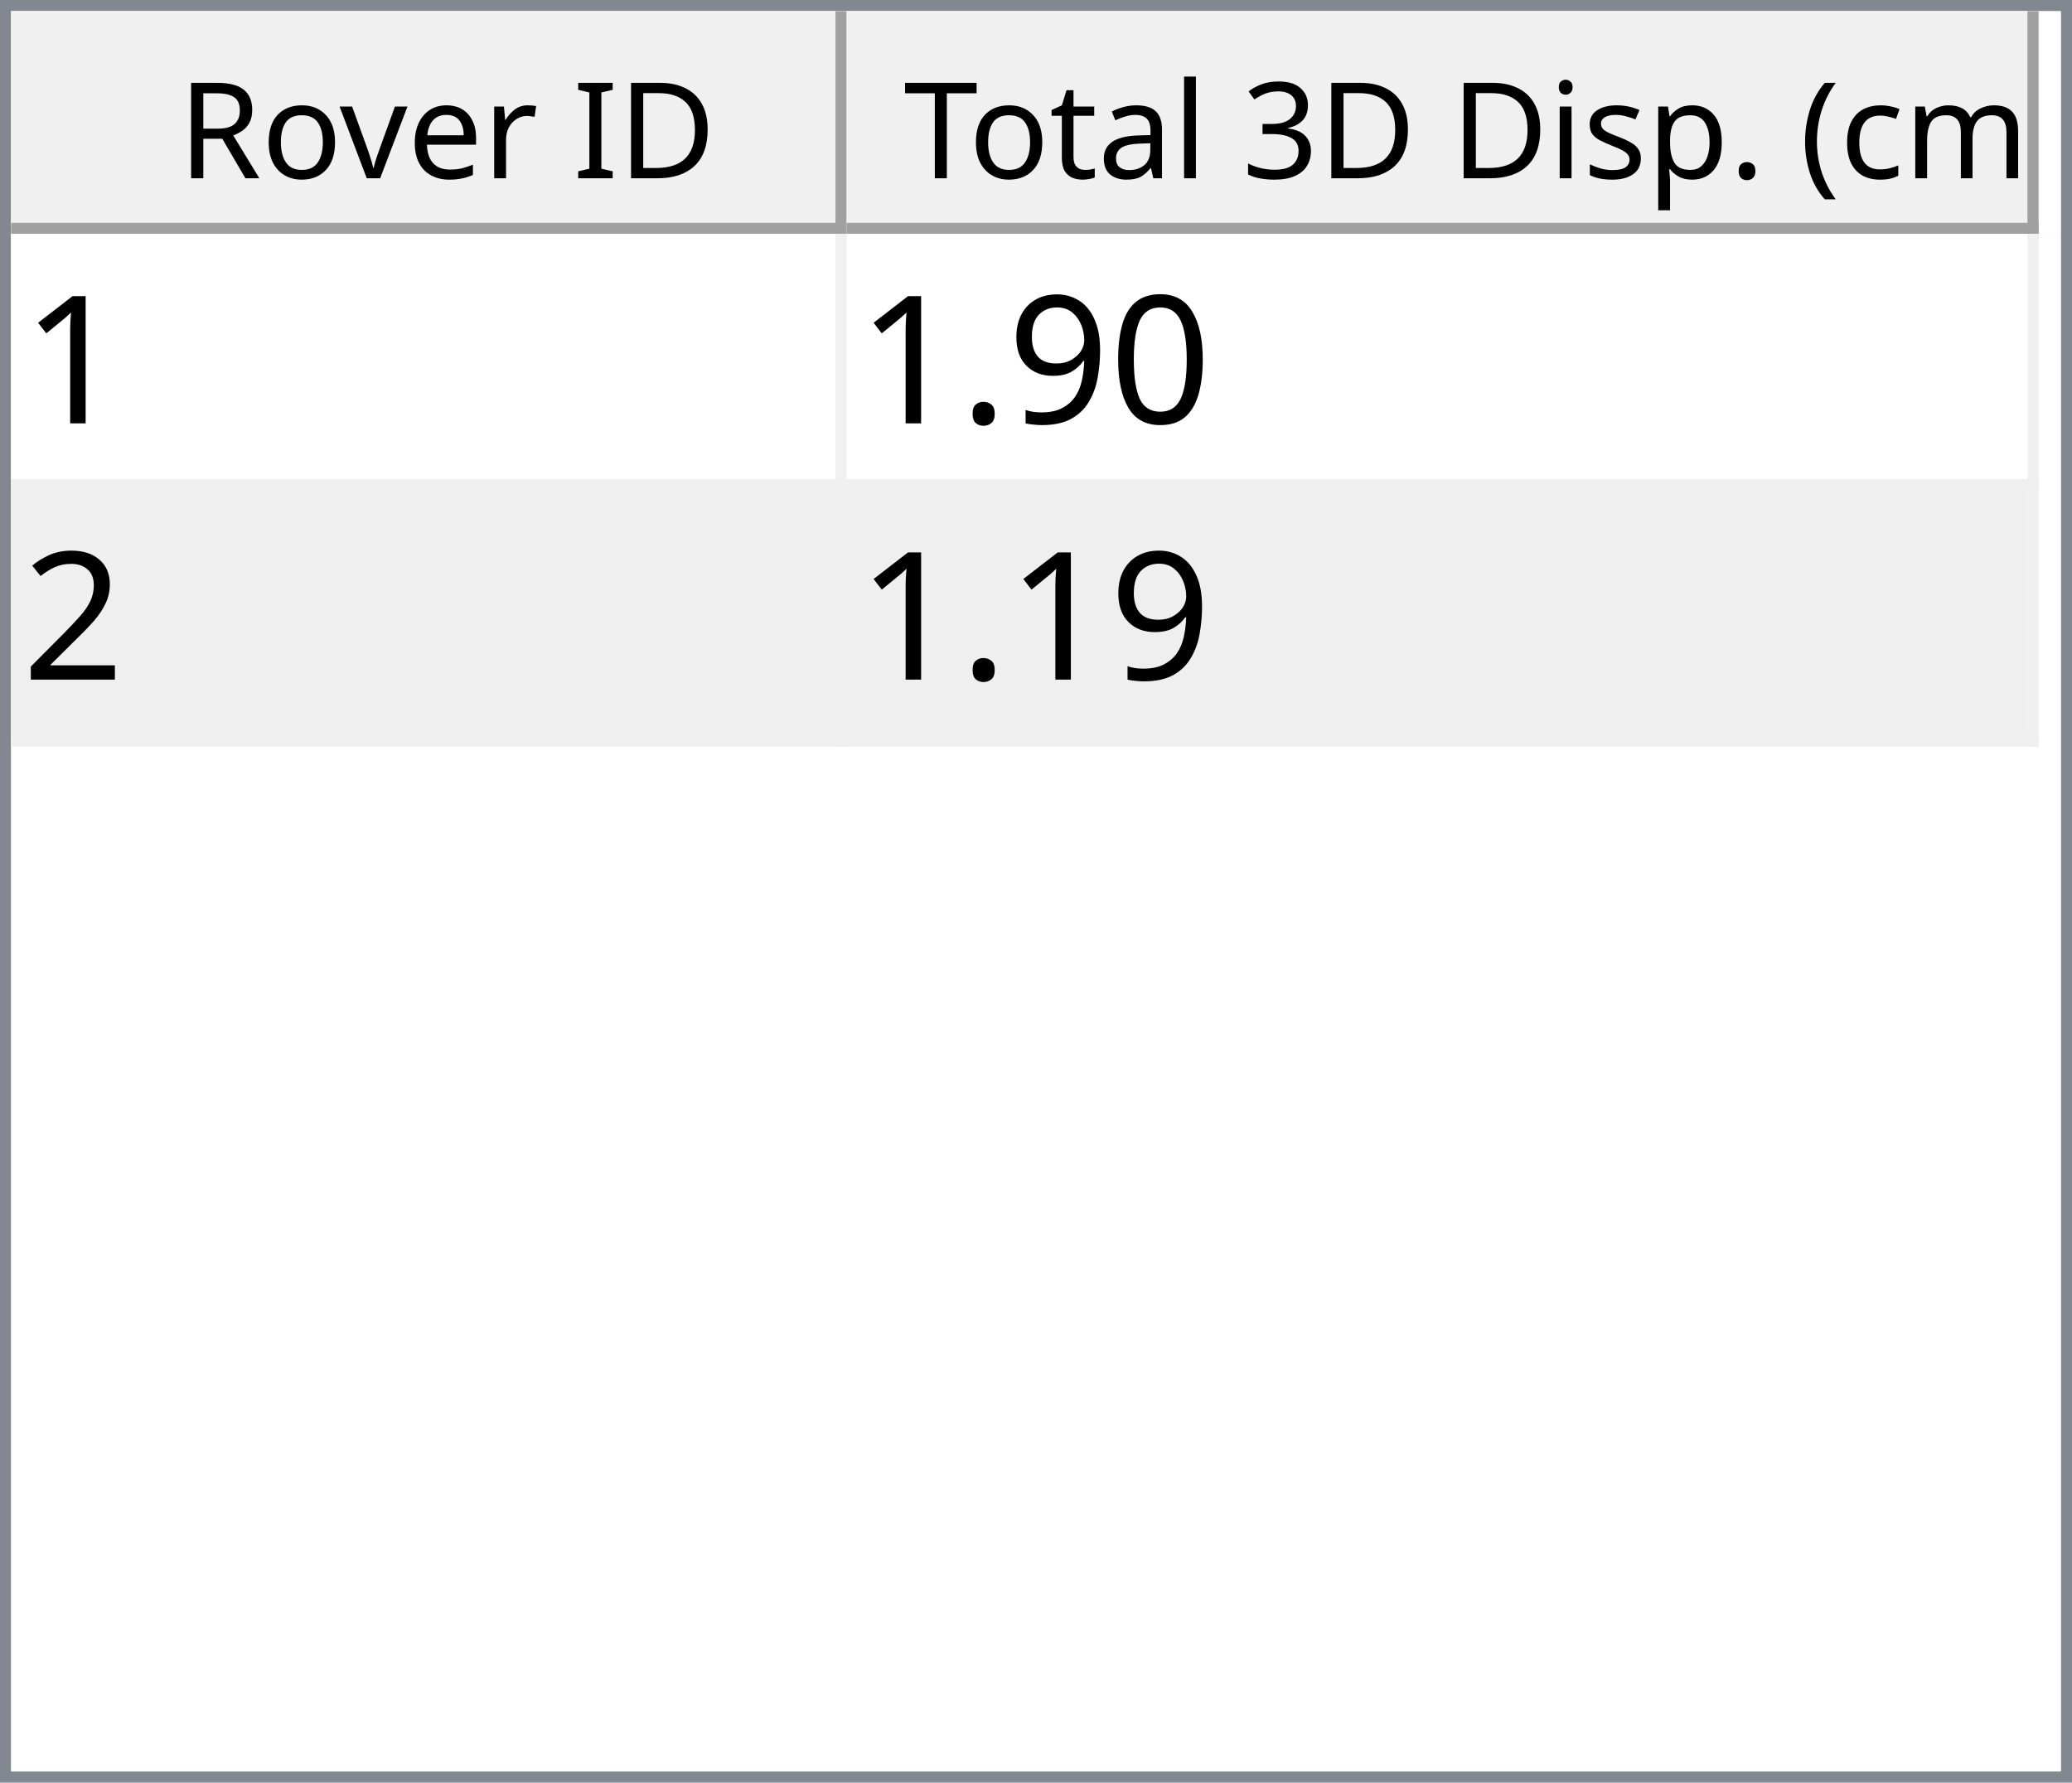
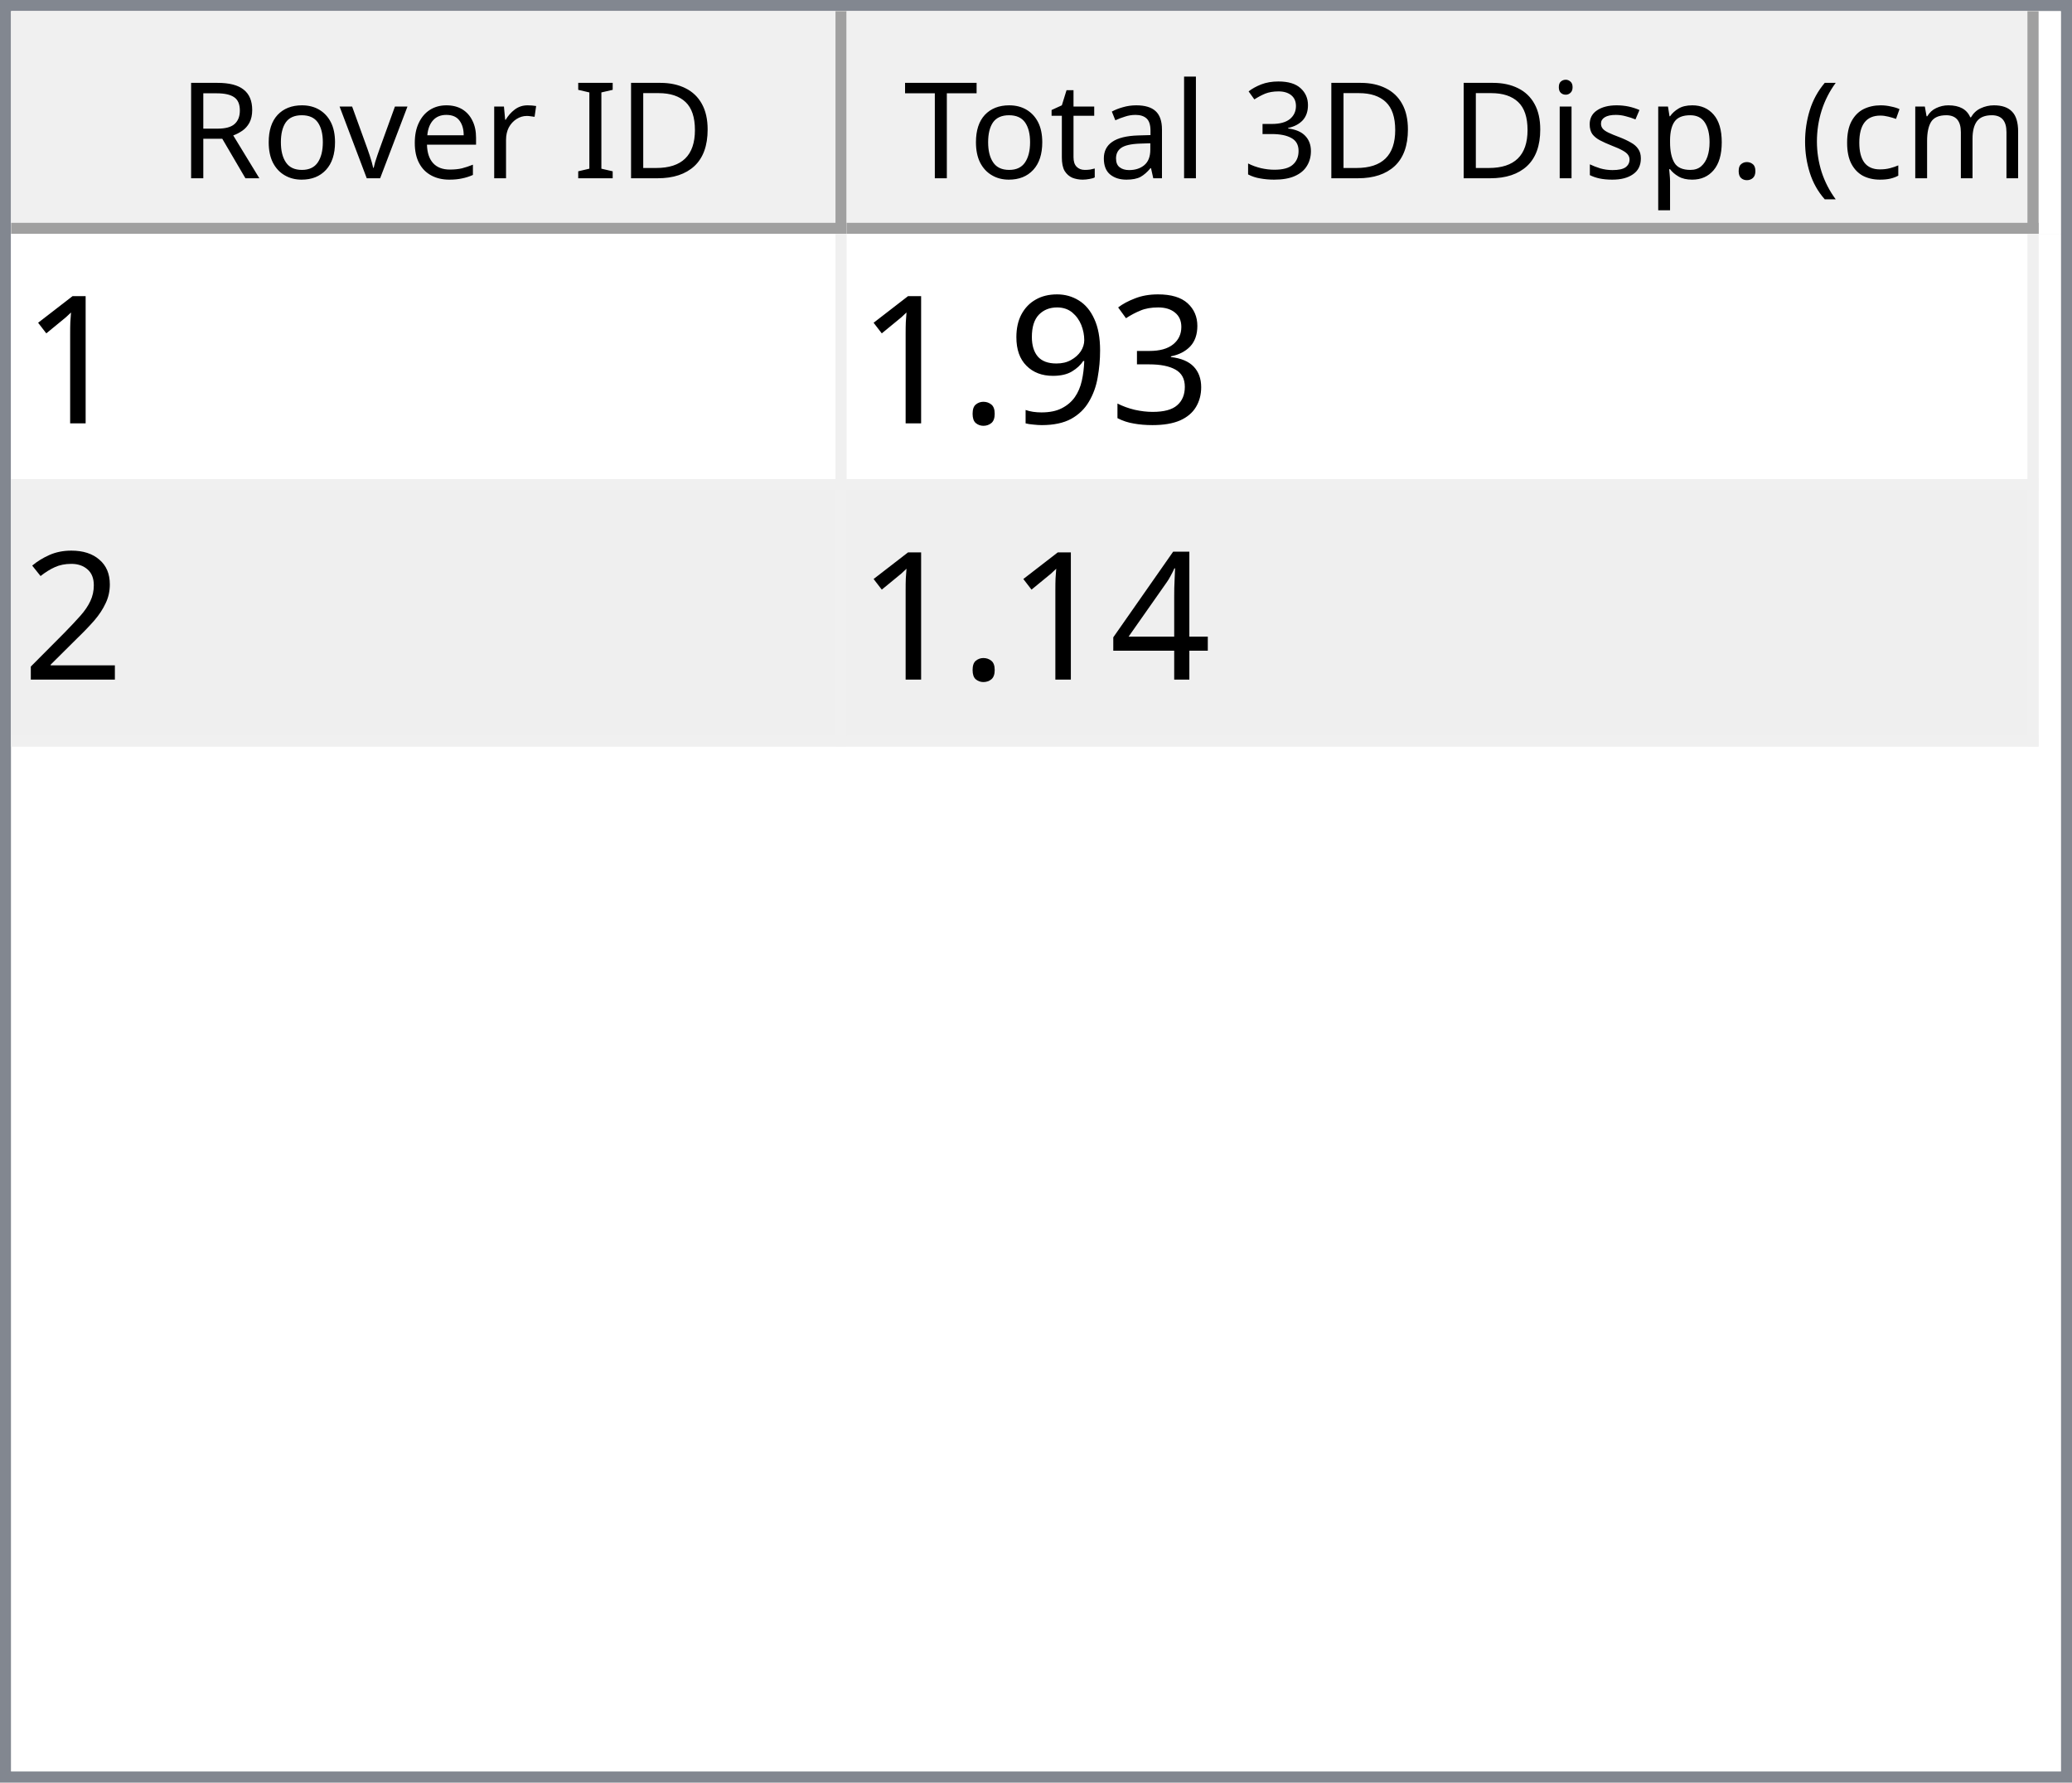
<svg xmlns="http://www.w3.org/2000/svg" style="fill-opacity:1; color-rendering:auto; color-interpolation:auto; text-rendering:auto; stroke:black; stroke-linecap:square; stroke-miterlimit:10; shape-rendering:auto; stroke-opacity:1; fill:black; stroke-dasharray:none; font-weight:normal; stroke-width:1; font-family:'Dialog'; font-style:normal; stroke-linejoin:miter; font-size:12px; stroke-dashoffset:0; image-rendering:auto;" width="186" height="160">
  <defs id="genericDefs" />
  <g>
    <defs id="defs1">
      <clipPath clipPathUnits="userSpaceOnUse" id="clipPath1">
        <path d="M0 0 L186 0 L186 160 L0 160 L0 0 Z" />
      </clipPath>
      <clipPath clipPathUnits="userSpaceOnUse" id="clipPath2">
        <path d="M0 0 L0 160 L186 160 L186 0 Z" />
      </clipPath>
      <clipPath clipPathUnits="userSpaceOnUse" id="clipPath3">
        <path d="M0 0 L0 20 L184 20 L184 0 Z" />
      </clipPath>
      <clipPath clipPathUnits="userSpaceOnUse" id="clipPath4">
        <path d="M0 0 L0 20 L75 20 L75 0 Z" />
      </clipPath>
      <clipPath clipPathUnits="userSpaceOnUse" id="clipPath5">
        <path d="M1 1 L1 19 L74 19 L74 1 Z" />
      </clipPath>
      <clipPath clipPathUnits="userSpaceOnUse" id="clipPath6">
        <path d="M0 0 L0 18 L73 18 L73 0 Z" />
      </clipPath>
      <clipPath clipPathUnits="userSpaceOnUse" id="clipPath7">
        <path d="M-0.5 -0.5 L-0.5 19.5 L74.5 19.5 L74.5 -0.5 Z" />
      </clipPath>
      <clipPath clipPathUnits="userSpaceOnUse" id="clipPath8">
        <path d="M0 0 L0 20 L107 20 L107 0 Z" />
      </clipPath>
      <clipPath clipPathUnits="userSpaceOnUse" id="clipPath9">
        <path d="M1 1 L1 19 L106 19 L106 1 Z" />
      </clipPath>
      <clipPath clipPathUnits="userSpaceOnUse" id="clipPath10">
        <path d="M0 0 L0 18 L105 18 L105 0 Z" />
      </clipPath>
      <clipPath clipPathUnits="userSpaceOnUse" id="clipPath11">
        <path d="M-0.5 -0.5 L-0.5 19.5 L106.5 19.5 L106.5 -0.5 Z" />
      </clipPath>
      <clipPath clipPathUnits="userSpaceOnUse" id="clipPath12">
        <path d="M0 0 L0 138 L184 138 L184 0 Z" />
      </clipPath>
      <clipPath clipPathUnits="userSpaceOnUse" id="clipPath13">
        <path d="M0 0 L0 46 L182 46 L182 0 Z" />
      </clipPath>
      <clipPath clipPathUnits="userSpaceOnUse" id="clipPath14">
        <path d="M-0.5 -0.5 L-0.5 45.5 L181.5 45.5 L181.5 -0.5 Z" />
      </clipPath>
      <clipPath clipPathUnits="userSpaceOnUse" id="clipPath15">
        <path d="M0 0 L0 22 L74 22 L74 0 Z" />
      </clipPath>
      <clipPath clipPathUnits="userSpaceOnUse" id="clipPath16">
        <path d="M0 0 L0 22 L106 22 L106 0 Z" />
      </clipPath>
      <font horiz-adv-x="64.551" id="font1">
        <font-face ascent="107.91" descent="25.098" units-per-em="100" style="font-style:normal; font-family:Segoe UI; font-weight:normal;" />
        <missing-glyph horiz-adv-x="64.551" d="M8.109 0 L8.109 68.266 L56.453 68.266 L56.453 0 L8.109 0 ZM15.328 7.234 L49.219 7.234 L49.219 61.031 L15.328 61.031 L15.328 7.234 Z" />
        <glyph unicode="D" horiz-adv-x="70.117" d="M9.188 0 L9.188 70.016 L28.516 70.016 Q65.531 70.016 65.531 35.891 Q65.531 19.672 55.25 9.836 Q44.969 0 27.734 0 L9.188 0 ZM17.391 62.594 L17.391 7.422 L27.828 7.422 Q41.609 7.422 49.273 14.797 Q56.938 22.172 56.938 35.688 Q56.938 62.594 28.328 62.594 L17.391 62.594 Z" />
        <glyph unicode="I" horiz-adv-x="26.611" d="M17.391 0 L9.188 0 L9.188 70.016 L17.391 70.016 L17.391 0 Z" />
        <glyph unicode=" " horiz-adv-x="27.393" d="" />
        <glyph unicode="r" horiz-adv-x="34.766" d="M34.188 41.891 Q32.078 43.5 28.125 43.5 Q23 43.5 19.555 38.672 Q16.109 33.844 16.109 25.484 L16.109 0 L8.109 0 L8.109 50 L16.109 50 L16.109 39.703 L16.312 39.703 Q18.016 44.969 21.531 47.922 Q25.047 50.875 29.391 50.875 Q32.516 50.875 34.188 50.203 L34.188 41.891 Z" />
        <glyph unicode="e" horiz-adv-x="52.295" d="M48.297 23 L12.984 23 Q13.188 14.656 17.484 10.109 Q21.781 5.562 29.297 5.562 Q37.75 5.562 44.828 11.141 L44.828 3.609 Q38.234 -1.172 27.391 -1.172 Q16.797 -1.172 10.742 5.641 Q4.688 12.453 4.688 24.812 Q4.688 36.469 11.305 43.82 Q17.922 51.172 27.734 51.172 Q37.547 51.172 42.922 44.828 Q48.297 38.484 48.297 27.203 L48.297 23 ZM40.094 29.781 Q40.047 36.719 36.75 40.578 Q33.453 44.438 27.594 44.438 Q21.922 44.438 17.969 40.383 Q14.016 36.328 13.094 29.781 L40.094 29.781 Z" />
        <glyph unicode="v" horiz-adv-x="47.9" d="M47.406 50 L27.484 0 L19.625 0 L0.688 50 L9.469 50 L22.172 13.672 Q23.578 9.672 23.922 6.688 L24.125 6.688 Q24.609 10.453 25.688 13.484 L38.969 50 L47.406 50 Z" />
        <glyph unicode="o" horiz-adv-x="58.594" d="M29 -1.172 Q17.922 -1.172 11.305 5.836 Q4.688 12.844 4.688 24.422 Q4.688 37.016 11.57 44.094 Q18.453 51.172 30.172 51.172 Q41.359 51.172 47.633 44.289 Q53.906 37.406 53.906 25.203 Q53.906 13.234 47.141 6.031 Q40.375 -1.172 29 -1.172 ZM29.594 44.438 Q21.875 44.438 17.383 39.188 Q12.891 33.938 12.891 24.703 Q12.891 15.828 17.43 10.695 Q21.969 5.562 29.594 5.562 Q37.359 5.562 41.531 10.594 Q45.703 15.625 45.703 24.906 Q45.703 34.281 41.531 39.359 Q37.359 44.438 29.594 44.438 Z" />
        <glyph unicode="R" horiz-adv-x="59.814" d="M59.375 0 L49.609 0 L37.891 19.625 Q36.281 22.359 34.766 24.289 Q33.25 26.219 31.664 27.438 Q30.078 28.656 28.25 29.219 Q26.422 29.781 24.125 29.781 L17.391 29.781 L17.391 0 L9.188 0 L9.188 70.016 L30.078 70.016 Q34.672 70.016 38.555 68.867 Q42.438 67.719 45.289 65.375 Q48.141 63.031 49.758 59.547 Q51.375 56.062 51.375 51.375 Q51.375 47.703 50.273 44.656 Q49.172 41.609 47.148 39.211 Q45.125 36.812 42.266 35.133 Q39.406 33.453 35.844 32.516 L35.844 32.328 Q37.594 31.547 38.891 30.547 Q40.188 29.547 41.359 28.18 Q42.531 26.812 43.68 25.078 Q44.828 23.344 46.234 21.047 L59.375 0 ZM17.391 62.594 L17.391 37.203 L28.516 37.203 Q31.594 37.203 34.203 38.133 Q36.812 39.062 38.719 40.797 Q40.625 42.531 41.703 45.047 Q42.781 47.562 42.781 50.688 Q42.781 56.297 39.141 59.445 Q35.5 62.594 28.609 62.594 L17.391 62.594 Z" />
        <glyph unicode=")" horiz-adv-x="30.176" d="M8.297 -15.922 L1.172 -15.922 Q16.406 2.344 16.406 26.812 Q16.406 51.469 1.078 70.016 L8.297 70.016 Q23.531 52.156 23.531 26.703 Q23.531 1.375 8.297 -15.922 Z" />
        <glyph unicode="m" horiz-adv-x="86.133" d="M79.109 0 L71.094 0 L71.094 28.719 Q71.094 37.016 68.531 40.727 Q65.969 44.438 59.906 44.438 Q54.781 44.438 51.195 39.75 Q47.609 35.062 47.609 28.516 L47.609 0 L39.594 0 L39.594 29.688 Q39.594 44.438 28.219 44.438 Q22.953 44.438 19.531 40.016 Q16.109 35.594 16.109 28.516 L16.109 0 L8.109 0 L8.109 50 L16.109 50 L16.109 42.094 L16.312 42.094 Q21.625 51.172 31.844 51.172 Q36.969 51.172 40.773 48.312 Q44.578 45.453 46 40.828 Q51.562 51.172 62.594 51.172 Q79.109 51.172 79.109 30.812 L79.109 0 Z" />
        <glyph unicode="c" horiz-adv-x="46.191" d="M42.188 2.297 Q36.422 -1.172 28.516 -1.172 Q17.828 -1.172 11.258 5.789 Q4.688 12.75 4.688 23.828 Q4.688 36.188 11.766 43.68 Q18.844 51.172 30.672 51.172 Q37.25 51.172 42.281 48.734 L42.281 40.531 Q36.719 44.438 30.375 44.438 Q22.703 44.438 17.797 38.945 Q12.891 33.453 12.891 24.516 Q12.891 15.719 17.508 10.641 Q22.125 5.562 29.891 5.562 Q36.422 5.562 42.188 9.906 L42.188 2.297 Z" />
        <glyph unicode="(" horiz-adv-x="30.176" d="M29.109 -15.922 L21.969 -15.922 Q6.844 1.375 6.844 26.703 Q6.844 52.156 21.969 70.016 L29.203 70.016 Q13.875 51.469 13.875 26.812 Q13.875 2.344 29.109 -15.922 Z" />
        <glyph unicode="." horiz-adv-x="21.68" d="M10.891 -1.078 Q8.641 -1.078 7.055 0.539 Q5.469 2.156 5.469 4.391 Q5.469 6.641 7.055 8.273 Q8.641 9.906 10.891 9.906 Q13.188 9.906 14.797 8.273 Q16.406 6.641 16.406 4.391 Q16.406 2.156 14.797 0.539 Q13.188 -1.078 10.891 -1.078 Z" />
        <glyph unicode="p" horiz-adv-x="58.789" d="M16.312 7.234 L16.109 7.234 L16.109 -23 L8.109 -23 L8.109 50 L16.109 50 L16.109 41.219 L16.312 41.219 Q22.219 51.172 33.594 51.172 Q43.266 51.172 48.688 44.461 Q54.109 37.75 54.109 26.469 Q54.109 13.922 48 6.375 Q41.891 -1.172 31.297 -1.172 Q21.578 -1.172 16.312 7.234 ZM16.109 27.391 L16.109 20.406 Q16.109 14.203 20.141 9.883 Q24.172 5.562 30.375 5.562 Q37.641 5.562 41.773 11.133 Q45.906 16.703 45.906 26.609 Q45.906 34.969 42.047 39.703 Q38.188 44.438 31.594 44.438 Q24.609 44.438 20.359 39.578 Q16.109 34.719 16.109 27.391 Z" />
        <glyph unicode="s" horiz-adv-x="42.432" d="M5.078 1.812 L5.078 10.406 Q11.625 5.562 19.484 5.562 Q30.031 5.562 30.031 12.594 Q30.031 14.594 29.125 15.992 Q28.219 17.391 26.68 18.461 Q25.141 19.531 23.07 20.383 Q21 21.234 18.609 22.172 Q15.281 23.484 12.766 24.828 Q10.25 26.172 8.57 27.859 Q6.891 29.547 6.031 31.695 Q5.172 33.844 5.172 36.719 Q5.172 40.234 6.789 42.945 Q8.406 45.656 11.086 47.484 Q13.766 49.312 17.211 50.242 Q20.656 51.172 24.312 51.172 Q30.812 51.172 35.938 48.922 L35.938 40.828 Q30.422 44.438 23.25 44.438 Q21 44.438 19.195 43.922 Q17.391 43.406 16.094 42.477 Q14.797 41.547 14.086 40.258 Q13.375 38.969 13.375 37.406 Q13.375 35.453 14.086 34.133 Q14.797 32.812 16.164 31.789 Q17.531 30.766 19.484 29.938 Q21.438 29.109 23.922 28.125 Q27.25 26.859 29.883 25.516 Q32.516 24.172 34.375 22.484 Q36.234 20.797 37.234 18.602 Q38.234 16.406 38.234 13.375 Q38.234 9.672 36.602 6.938 Q34.969 4.203 32.234 2.398 Q29.5 0.594 25.93 -0.289 Q22.359 -1.172 18.453 -1.172 Q10.75 -1.172 5.078 1.812 Z" />
        <glyph unicode="i" horiz-adv-x="24.219" d="M12.203 62.703 Q10.062 62.703 8.547 64.164 Q7.031 65.625 7.031 67.875 Q7.031 70.125 8.547 71.609 Q10.062 73.094 12.203 73.094 Q14.406 73.094 15.945 71.609 Q17.484 70.125 17.484 67.875 Q17.484 65.719 15.945 64.211 Q14.406 62.703 12.203 62.703 ZM16.109 0 L8.109 0 L8.109 50 L16.109 50 L16.109 0 Z" />
        <glyph unicode="3" horiz-adv-x="53.906" d="M46.531 19.828 Q46.531 15.094 44.75 11.211 Q42.969 7.328 39.719 4.57 Q36.469 1.812 31.93 0.297 Q27.391 -1.219 21.922 -1.219 Q11.922 -1.219 6 2.594 L6 11.188 Q13.094 5.609 22.219 5.609 Q25.875 5.609 28.828 6.539 Q31.781 7.469 33.906 9.227 Q36.031 10.984 37.18 13.477 Q38.328 15.969 38.328 19.094 Q38.328 32.812 18.797 32.812 L12.984 32.812 L12.984 39.594 L18.5 39.594 Q35.797 39.594 35.797 52.484 Q35.797 64.406 22.609 64.406 Q15.188 64.406 8.688 59.422 L8.688 67.188 Q15.375 71.188 24.609 71.188 Q29 71.188 32.57 69.969 Q36.141 68.75 38.68 66.555 Q41.219 64.359 42.609 61.281 Q44 58.203 44 54.5 Q44 40.672 30.031 36.719 L30.031 36.531 Q33.594 36.141 36.625 34.797 Q39.656 33.453 41.852 31.305 Q44.047 29.156 45.289 26.25 Q46.531 23.344 46.531 19.828 Z" />
        <glyph unicode="l" horiz-adv-x="24.219" d="M16.109 0 L8.109 0 L8.109 74.031 L16.109 74.031 L16.109 0 Z" />
        <glyph unicode="a" horiz-adv-x="50.879" d="M43.891 0 L35.891 0 L35.891 7.812 L35.688 7.812 Q30.469 -1.172 20.312 -1.172 Q12.844 -1.172 8.617 2.781 Q4.391 6.734 4.391 13.281 Q4.391 27.297 20.906 29.594 L35.891 31.688 Q35.891 44.438 25.594 44.438 Q16.547 44.438 9.281 38.281 L9.281 46.484 Q16.656 51.172 26.266 51.172 Q43.891 51.172 43.891 32.516 L43.891 0 ZM35.891 25.297 L23.828 23.641 Q18.266 22.859 15.43 20.875 Q12.594 18.891 12.594 13.875 Q12.594 10.203 15.211 7.883 Q17.828 5.562 22.172 5.562 Q28.125 5.562 32.008 9.742 Q35.891 13.922 35.891 20.312 L35.891 25.297 Z" />
        <glyph unicode="t" horiz-adv-x="33.887" d="M31.297 0.484 Q28.469 -1.078 23.828 -1.078 Q10.688 -1.078 10.688 13.578 L10.688 43.172 L2.094 43.172 L2.094 50 L10.688 50 L10.688 62.203 L18.703 64.797 L18.703 50 L31.297 50 L31.297 43.172 L18.703 43.172 L18.703 14.984 Q18.703 9.969 20.414 7.82 Q22.125 5.672 26.078 5.672 Q29.109 5.672 31.297 7.328 L31.297 0.484 Z" />
        <glyph unicode="T" horiz-adv-x="52.393" d="M50.594 62.594 L30.375 62.594 L30.375 0 L22.172 0 L22.172 62.594 L2 62.594 L2 70.016 L50.594 70.016 L50.594 62.594 Z" />
      </font>
      <font horiz-adv-x="75.0" id="font2">
        <font-face ascent="100.537" descent="21.973" units-per-em="100" style="font-style:normal; font-family:sans-serif; font-weight:normal;" />
        <missing-glyph horiz-adv-x="75.0" d="M12.5 0 L12.5 62.5 L62.5 62.5 L62.5 0 L12.5 0 ZM14.062 1.562 L60.938 1.562 L60.938 60.938 L14.062 60.938 L14.062 1.562 Z" />
        <glyph unicode="1" horiz-adv-x="55.615" d="M37.25 0 L28.469 0 L28.469 56 Q25.297 52.984 20.141 49.953 Q14.984 46.922 10.891 45.406 L10.891 53.906 Q18.266 57.375 23.781 62.305 Q29.297 67.234 31.594 71.875 L37.25 71.875 L37.25 0 Z" />
-         <glyph unicode="0" horiz-adv-x="55.615" d="M4.156 35.297 Q4.156 48 6.766 55.742 Q9.375 63.484 14.523 67.68 Q19.672 71.875 27.484 71.875 Q33.25 71.875 37.594 69.555 Q41.938 67.234 44.773 62.867 Q47.609 58.5 49.219 52.227 Q50.828 45.953 50.828 35.297 Q50.828 22.703 48.242 14.969 Q45.656 7.234 40.508 3.008 Q35.359 -1.219 27.484 -1.219 Q17.141 -1.219 11.234 6.203 Q4.156 15.141 4.156 35.297 ZM13.188 35.297 Q13.188 17.672 17.312 11.836 Q21.438 6 27.484 6 Q33.547 6 37.672 11.859 Q41.797 17.719 41.797 35.297 Q41.797 52.984 37.672 58.789 Q33.547 64.594 27.391 64.594 Q21.344 64.594 17.719 59.469 Q13.188 52.938 13.188 35.297 Z" />
+         <glyph unicode="3" horiz-adv-x="55.615" d="M4.203 18.891 L12.984 20.062 Q14.5 12.594 18.141 9.297 Q21.781 6 27 6 Q33.203 6 37.477 10.297 Q41.75 14.594 41.75 20.953 Q41.75 27 37.797 30.93 Q33.844 34.859 27.734 34.859 Q25.25 34.859 21.531 33.891 L22.516 41.609 Q23.391 41.5 23.922 41.5 Q29.547 41.5 34.039 44.43 Q38.531 47.359 38.531 53.469 Q38.531 58.297 35.258 61.477 Q31.984 64.656 26.812 64.656 Q21.688 64.656 18.266 61.43 Q14.844 58.203 13.875 51.766 L5.078 53.328 Q6.688 62.156 12.398 67.016 Q18.109 71.875 26.609 71.875 Q32.469 71.875 37.398 69.359 Q42.328 66.844 44.945 62.5 Q47.562 58.156 47.562 53.266 Q47.562 48.641 45.07 44.828 Q42.578 41.016 37.703 38.766 Q44.047 37.312 47.562 32.695 Q51.078 28.078 51.078 21.141 Q51.078 11.766 44.242 5.25 Q37.406 -1.266 26.953 -1.266 Q17.531 -1.266 11.305 4.352 Q5.078 9.969 4.203 18.891 Z" />
        <glyph unicode="9" horiz-adv-x="55.615" d="M5.469 16.547 L13.922 17.328 Q14.984 11.375 18.016 8.688 Q21.047 6 25.781 6 Q29.828 6 32.883 7.859 Q35.938 9.719 37.891 12.82 Q39.844 15.922 41.164 21.195 Q42.484 26.469 42.484 31.938 Q42.484 32.516 42.438 33.688 Q39.797 29.5 35.234 26.883 Q30.672 24.266 25.344 24.266 Q16.453 24.266 10.305 30.711 Q4.156 37.156 4.156 47.703 Q4.156 58.594 10.578 65.234 Q17 71.875 26.656 71.875 Q33.641 71.875 39.43 68.117 Q45.219 64.359 48.219 57.398 Q51.219 50.438 51.219 37.25 Q51.219 23.531 48.242 15.406 Q45.266 7.281 39.383 3.031 Q33.5 -1.219 25.594 -1.219 Q17.188 -1.219 11.867 3.445 Q6.547 8.109 5.469 16.547 ZM41.453 48.141 Q41.453 55.719 37.43 60.156 Q33.406 64.594 27.734 64.594 Q21.875 64.594 17.531 59.812 Q13.188 55.031 13.188 47.406 Q13.188 40.578 17.312 36.305 Q21.438 32.031 27.484 32.031 Q33.594 32.031 37.523 36.305 Q41.453 40.578 41.453 48.141 Z" />
        <glyph unicode="." horiz-adv-x="27.783" d="M9.078 0 L9.078 10.016 L19.094 10.016 L19.094 0 L9.078 0 Z" />
        <glyph unicode="2" horiz-adv-x="55.615" d="M50.344 8.453 L50.344 0 L3.031 0 Q2.938 3.172 4.047 6.109 Q5.859 10.938 9.836 15.625 Q13.812 20.312 21.344 26.469 Q33.016 36.031 37.117 41.625 Q41.219 47.219 41.219 52.203 Q41.219 57.422 37.477 61.008 Q33.734 64.594 27.734 64.594 Q21.391 64.594 17.578 60.789 Q13.766 56.984 13.719 50.25 L4.688 51.172 Q5.609 61.281 11.664 66.578 Q17.719 71.875 27.938 71.875 Q38.234 71.875 44.242 66.164 Q50.25 60.453 50.25 52 Q50.25 47.703 48.492 43.555 Q46.734 39.406 42.656 34.812 Q38.578 30.219 29.109 22.219 Q21.188 15.578 18.945 13.211 Q16.703 10.844 15.234 8.453 L50.344 8.453 Z" />
+         <glyph unicode="4" horiz-adv-x="55.615" d="M32.328 0 L32.328 17.141 L1.266 17.141 L1.266 25.203 L33.938 71.578 L41.109 71.578 L41.109 25.203 L50.781 25.203 L50.781 17.141 L41.109 17.141 L41.109 0 L32.328 0 ZM32.328 25.203 L32.328 57.469 L9.906 25.203 L32.328 25.203 Z" />
      </font>
    </defs>
    <g style="fill:white; stroke:white;">
      <rect x="0" y="0" width="186" style="clip-path:url(#clipPath1); stroke:none;" height="160" />
    </g>
    <g style="fill:white; text-rendering:optimizeSpeed; color-rendering:optimizeSpeed; image-rendering:optimizeSpeed; shape-rendering:crispEdges; stroke:white; color-interpolation:sRGB;">
      <rect x="0" width="186" height="160" y="0" style="stroke:none;" />
      <path style="stroke:none;" d="M0 160 L186 160 L186 0 L0 0 Z" />
    </g>
    <g style="fill:rgb(240,240,240); font-family:'Segoe UI'; stroke:rgb(240,240,240);">
      <rect x="0" y="0" width="186" style="clip-path:url(#clipPath2); stroke:none;" height="160" />
    </g>
    <g style="fill:rgb(130,135,144); font-family:'Segoe UI'; stroke:rgb(130,135,144);">
      <path d="M0 0 L186 0 L186 160 L0 160 L0 0 ZM1 1 L185 1 L185 159 L1 159 L1 1 Z" style="fill-rule:evenodd; clip-path:url(#clipPath2); stroke:none;" />
    </g>
    <g style="fill:white; font-family:'Segoe UI'; stroke:white;" transform="translate(1,1)">
      <rect x="0" y="0" width="184" style="clip-path:url(#clipPath3); stroke:none;" height="20" />
    </g>
    <g style="fill:rgb(240,240,240); font-family:'Segoe UI'; stroke:rgb(240,240,240);" transform="translate(1,1)">
      <rect x="0" y="0" width="75" style="clip-path:url(#clipPath4); stroke:none;" height="20" />
    </g>
    <g style="font-family:'Segoe UI';" transform="translate(2,2)">
      <text x="14" xml:space="preserve" y="14" style="clip-path:url(#clipPath6); stroke:none;">Rover ID</text>
    </g>
    <g style="fill:rgb(160,160,160); font-family:'Segoe UI'; stroke:rgb(160,160,160); stroke-linejoin:bevel;" transform="translate(1.5,1.5)">
      <line x1="74" x2="74" y1="0" style="fill:none; clip-path:url(#clipPath7);" y2="19" />
    </g>
    <g style="fill:rgb(160,160,160); font-family:'Segoe UI'; stroke:rgb(160,160,160); stroke-linejoin:bevel;" transform="matrix(1,0,0,1,1,1) translate(0.5,0.5)">
      <line x1="0" x2="74" y1="19" style="fill:none; clip-path:url(#clipPath7);" y2="19" />
    </g>
    <g style="fill:rgb(240,240,240); font-family:'Segoe UI'; stroke:rgb(240,240,240);" transform="translate(76,1)">
      <rect x="0" y="0" width="107" style="clip-path:url(#clipPath8); stroke:none;" height="20" />
    </g>
    <g style="font-family:'Segoe UI';" transform="translate(77,2)">
      <text x="1" xml:space="preserve" y="14" style="clip-path:url(#clipPath10); stroke:none;"> Total 3D Disp. (cm)</text>
    </g>
    <g style="fill:rgb(160,160,160); font-family:'Segoe UI'; stroke:rgb(160,160,160); stroke-linejoin:bevel;" transform="translate(76.5,1.5)">
      <line x1="106" x2="106" y1="0" style="fill:none; clip-path:url(#clipPath11);" y2="19" />
    </g>
    <g style="fill:rgb(160,160,160); font-family:'Segoe UI'; stroke:rgb(160,160,160); stroke-linejoin:bevel;" transform="matrix(1,0,0,1,76,1) translate(0.5,0.5)">
      <line x1="0" x2="106" y1="19" style="fill:none; clip-path:url(#clipPath11);" y2="19" />
    </g>
    <g style="fill:white; font-family:'Segoe UI'; stroke:white;" transform="translate(1,21)">
      <rect x="0" y="0" width="184" style="clip-path:url(#clipPath12); stroke:none;" height="138" />
    </g>
    <g style="fill:rgb(240,240,240); font-size:16px; font-family:sans-serif; stroke:rgb(240,240,240);" transform="translate(1,21)">
      <rect x="0" y="0" width="182" style="clip-path:url(#clipPath13); stroke:none;" height="46" />
      <line transform="translate(0.5,0.5)" x1="0" x2="181" y1="22" style="clip-path:url(#clipPath14); fill:none; stroke-linejoin:bevel;" y2="22" />
    </g>
    <g transform="matrix(1,0,0,1,1,21) translate(0.5,0.5)" style="fill:rgb(240,240,240); font-size:16px; font-family:sans-serif; stroke:rgb(240,240,240); stroke-linejoin:bevel;">
      <line x1="0" x2="181" y1="45" style="fill:none; clip-path:url(#clipPath14);" y2="45" />
    </g>
    <g transform="matrix(1,0,0,1,1,21) translate(0.5,0.5)" style="fill:rgb(240,240,240); font-size:16px; font-family:sans-serif; stroke:rgb(240,240,240); stroke-linejoin:bevel;">
      <line x1="74" x2="74" y1="0" style="fill:none; clip-path:url(#clipPath14);" y2="45" />
    </g>
    <g transform="matrix(1,0,0,1,1,21) translate(0.5,0.5)" style="fill:rgb(240,240,240); font-size:16px; font-family:sans-serif; stroke:rgb(240,240,240); stroke-linejoin:bevel;">
      <line x1="181" x2="181" y1="0" style="fill:none; clip-path:url(#clipPath14);" y2="45" />
    </g>
    <g style="fill:white; font-size:16px; font-family:sans-serif; stroke:white;" transform="matrix(1,0,0,1,1,21)">
      <rect x="0" y="0" width="74" style="clip-path:url(#clipPath15); stroke:none;" height="22" />
      <text x="1" y="17" style="fill:black; clip-path:url(#clipPath15); stroke:none;" xml:space="preserve">1</text>
    </g>
    <g style="fill:white; font-size:16px; font-family:sans-serif; stroke:white;" transform="matrix(1,0,0,1,1,21) translate(75,0)">
      <rect x="0" y="0" width="106" style="clip-path:url(#clipPath16); stroke:none;" height="22" />
-       <text x="1" y="17" style="fill:black; clip-path:url(#clipPath16); stroke:none;" xml:space="preserve">1.90</text>
+       <text x="1" y="17" style="fill:black; clip-path:url(#clipPath16); stroke:none;" xml:space="preserve">1.93</text>
    </g>
    <g style="fill:rgb(239,239,239); font-size:16px; font-family:sans-serif; stroke:rgb(239,239,239);" transform="matrix(1,0,0,1,1,21) translate(0,23)">
      <rect x="0" y="0" width="74" style="clip-path:url(#clipPath15); stroke:none;" height="22" />
      <text x="1" y="17" style="fill:black; clip-path:url(#clipPath15); stroke:none;" xml:space="preserve">2</text>
    </g>
    <g style="fill:rgb(239,239,239); font-size:16px; font-family:sans-serif; stroke:rgb(239,239,239);" transform="matrix(1,0,0,1,1,21) translate(75,23)">
      <rect x="0" y="0" width="106" style="clip-path:url(#clipPath16); stroke:none;" height="22" />
-       <text x="1" y="17" style="fill:black; clip-path:url(#clipPath16); stroke:none;" xml:space="preserve">1.19</text>
+       <text x="1" y="17" style="fill:black; clip-path:url(#clipPath16); stroke:none;" xml:space="preserve">1.14</text>
    </g>
  </g>
</svg>
